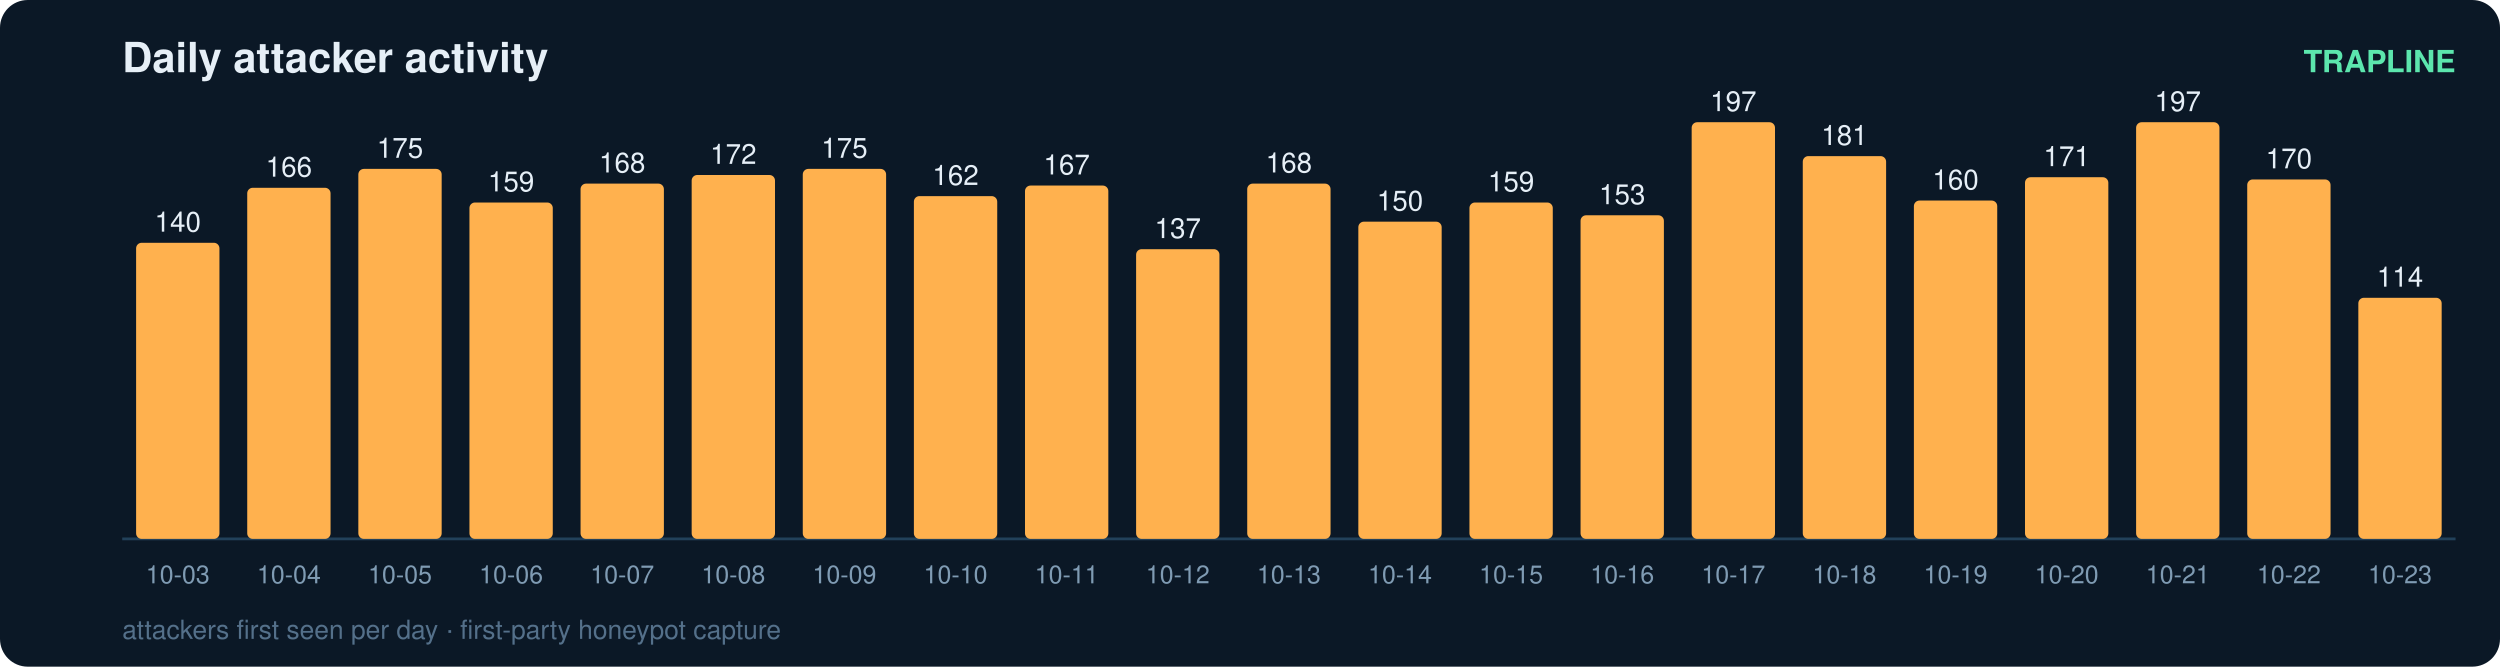
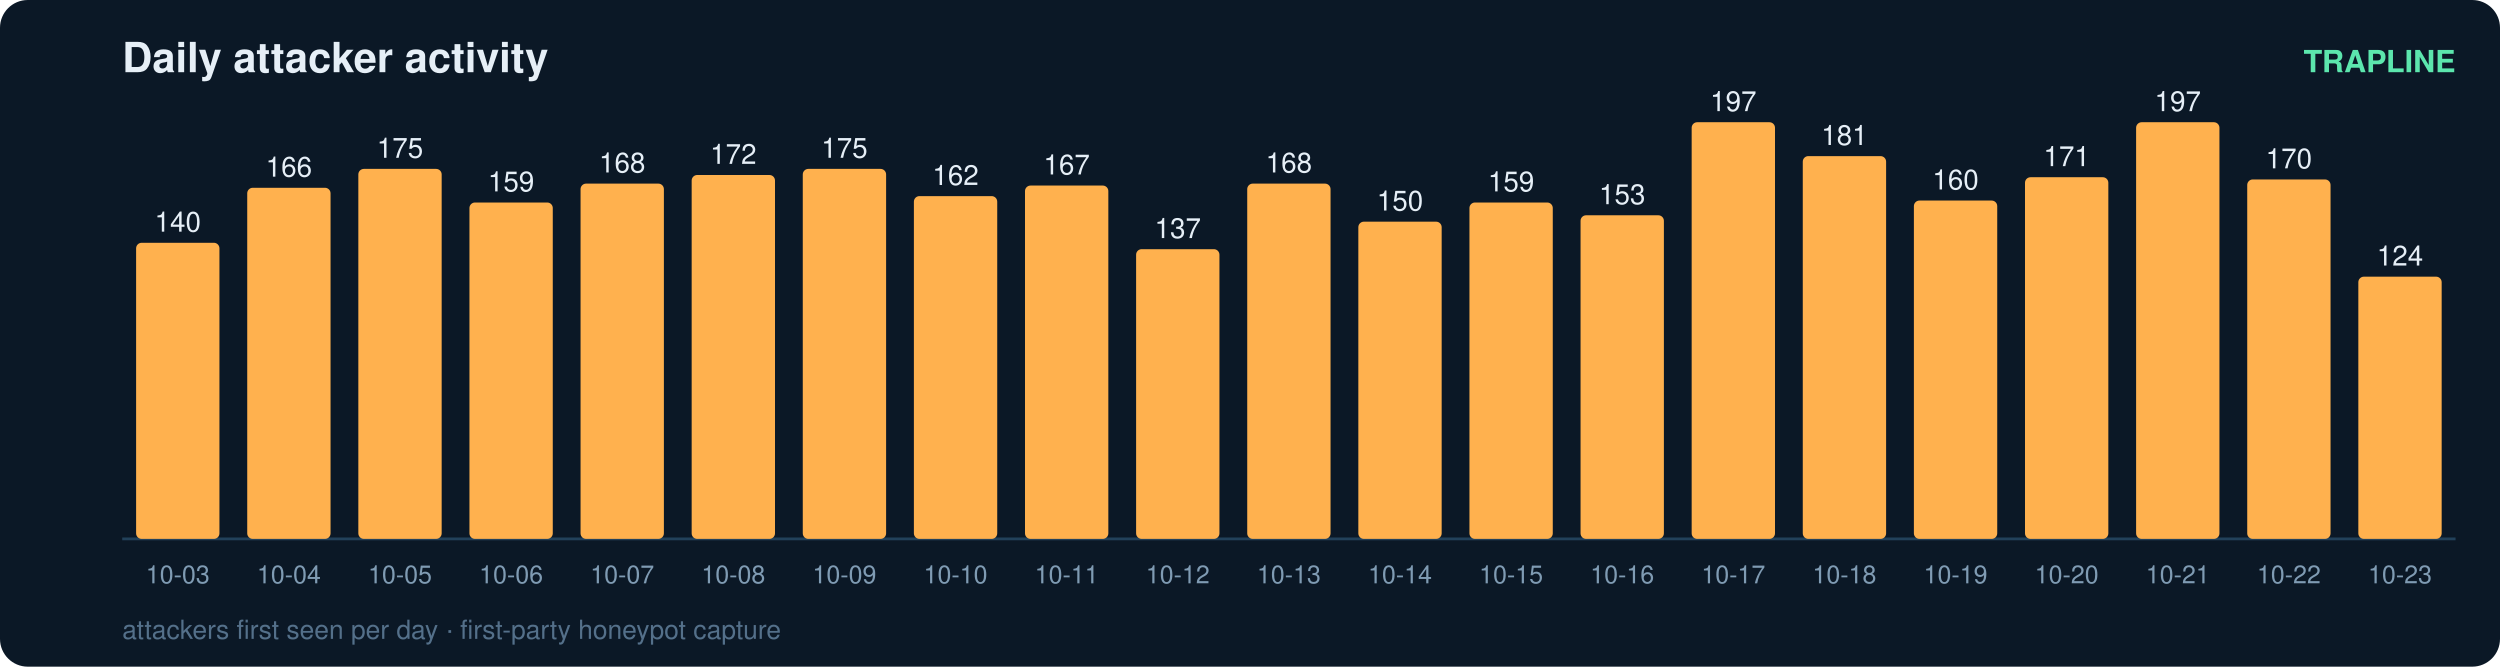
<svg xmlns="http://www.w3.org/2000/svg" width="900" height="240" viewBox="0 0 900 240" font-family="ui-sans-serif,Segoe UI,Helvetica,Arial">
  <rect width="900" height="240" rx="10" fill="#0b1826" />
  <text x="44" y="26" fill="#e6eff7" font-size="15" font-weight="700">Daily attacker activity</text>
  <text x="884" y="26" fill="#5ce6ad" font-size="11" text-anchor="end" font-weight="600">TRAPLINE</text>
  <line x1="44" y1="194" x2="884" y2="194" stroke="#22415a" stroke-width="1" />
  <rect x="49" y="87.4" width="30" height="106.6" rx="2" fill="#ffb14e" />
  <text x="64.0" y="83.4" fill="#e6eff7" font-size="10" text-anchor="middle" font-variant-numeric="tabular-nums">140</text>
  <text x="64.0" y="210.0" fill="#7f9bb3" font-size="9" text-anchor="middle">10-03</text>
  <rect x="89" y="67.6" width="30" height="126.4" rx="2" fill="#ffb14e" />
  <text x="104.0" y="63.6" fill="#e6eff7" font-size="10" text-anchor="middle" font-variant-numeric="tabular-nums">166</text>
  <text x="104.0" y="210.0" fill="#7f9bb3" font-size="9" text-anchor="middle">10-04</text>
  <rect x="129" y="60.8" width="30" height="133.2" rx="2" fill="#ffb14e" />
  <text x="144.0" y="56.8" fill="#e6eff7" font-size="10" text-anchor="middle" font-variant-numeric="tabular-nums">175</text>
  <text x="144.0" y="210.0" fill="#7f9bb3" font-size="9" text-anchor="middle">10-05</text>
  <rect x="169" y="72.9" width="30" height="121.1" rx="2" fill="#ffb14e" />
  <text x="184.0" y="68.9" fill="#e6eff7" font-size="10" text-anchor="middle" font-variant-numeric="tabular-nums">159</text>
  <text x="184.0" y="210.0" fill="#7f9bb3" font-size="9" text-anchor="middle">10-06</text>
  <rect x="209" y="66.1" width="30" height="127.9" rx="2" fill="#ffb14e" />
  <text x="224.0" y="62.1" fill="#e6eff7" font-size="10" text-anchor="middle" font-variant-numeric="tabular-nums">168</text>
  <text x="224.0" y="210.0" fill="#7f9bb3" font-size="9" text-anchor="middle">10-07</text>
  <rect x="249" y="63.0" width="30" height="131.0" rx="2" fill="#ffb14e" />
  <text x="264.0" y="59.0" fill="#e6eff7" font-size="10" text-anchor="middle" font-variant-numeric="tabular-nums">172</text>
  <text x="264.0" y="210.0" fill="#7f9bb3" font-size="9" text-anchor="middle">10-08</text>
  <rect x="289" y="60.8" width="30" height="133.2" rx="2" fill="#ffb14e" />
  <text x="304.0" y="56.8" fill="#e6eff7" font-size="10" text-anchor="middle" font-variant-numeric="tabular-nums">175</text>
  <text x="304.0" y="210.0" fill="#7f9bb3" font-size="9" text-anchor="middle">10-09</text>
  <rect x="329" y="70.6" width="30" height="123.4" rx="2" fill="#ffb14e" />
  <text x="344.0" y="66.6" fill="#e6eff7" font-size="10" text-anchor="middle" font-variant-numeric="tabular-nums">162</text>
  <text x="344.0" y="210.0" fill="#7f9bb3" font-size="9" text-anchor="middle">10-10</text>
  <rect x="369" y="66.8" width="30" height="127.2" rx="2" fill="#ffb14e" />
  <text x="384.0" y="62.8" fill="#e6eff7" font-size="10" text-anchor="middle" font-variant-numeric="tabular-nums">167</text>
  <text x="384.0" y="210.0" fill="#7f9bb3" font-size="9" text-anchor="middle">10-11</text>
  <rect x="409" y="89.7" width="30" height="104.3" rx="2" fill="#ffb14e" />
  <text x="424.0" y="85.7" fill="#e6eff7" font-size="10" text-anchor="middle" font-variant-numeric="tabular-nums">137</text>
  <text x="424.0" y="210.0" fill="#7f9bb3" font-size="9" text-anchor="middle">10-12</text>
  <rect x="449" y="66.1" width="30" height="127.9" rx="2" fill="#ffb14e" />
  <text x="464.0" y="62.1" fill="#e6eff7" font-size="10" text-anchor="middle" font-variant-numeric="tabular-nums">168</text>
  <text x="464.0" y="210.0" fill="#7f9bb3" font-size="9" text-anchor="middle">10-13</text>
  <rect x="489" y="79.8" width="30" height="114.2" rx="2" fill="#ffb14e" />
  <text x="504.0" y="75.8" fill="#e6eff7" font-size="10" text-anchor="middle" font-variant-numeric="tabular-nums">150</text>
  <text x="504.0" y="210.0" fill="#7f9bb3" font-size="9" text-anchor="middle">10-14</text>
  <rect x="529" y="72.9" width="30" height="121.1" rx="2" fill="#ffb14e" />
  <text x="544.0" y="68.9" fill="#e6eff7" font-size="10" text-anchor="middle" font-variant-numeric="tabular-nums">159</text>
  <text x="544.0" y="210.0" fill="#7f9bb3" font-size="9" text-anchor="middle">10-15</text>
  <rect x="569" y="77.5" width="30" height="116.5" rx="2" fill="#ffb14e" />
  <text x="584.0" y="73.5" fill="#e6eff7" font-size="10" text-anchor="middle" font-variant-numeric="tabular-nums">153</text>
  <text x="584.0" y="210.0" fill="#7f9bb3" font-size="9" text-anchor="middle">10-16</text>
  <rect x="609" y="44.0" width="30" height="150.0" rx="2" fill="#ffb14e" />
  <text x="624.0" y="40.0" fill="#e6eff7" font-size="10" text-anchor="middle" font-variant-numeric="tabular-nums">197</text>
  <text x="624.0" y="210.0" fill="#7f9bb3" font-size="9" text-anchor="middle">10-17</text>
  <rect x="649" y="56.2" width="30" height="137.8" rx="2" fill="#ffb14e" />
  <text x="664.0" y="52.2" fill="#e6eff7" font-size="10" text-anchor="middle" font-variant-numeric="tabular-nums">181</text>
  <text x="664.0" y="210.0" fill="#7f9bb3" font-size="9" text-anchor="middle">10-18</text>
  <rect x="689" y="72.2" width="30" height="121.8" rx="2" fill="#ffb14e" />
  <text x="704.0" y="68.2" fill="#e6eff7" font-size="10" text-anchor="middle" font-variant-numeric="tabular-nums">160</text>
  <text x="704.0" y="210.0" fill="#7f9bb3" font-size="9" text-anchor="middle">10-19</text>
  <rect x="729" y="63.8" width="30" height="130.2" rx="2" fill="#ffb14e" />
  <text x="744.0" y="59.8" fill="#e6eff7" font-size="10" text-anchor="middle" font-variant-numeric="tabular-nums">171</text>
  <text x="744.0" y="210.0" fill="#7f9bb3" font-size="9" text-anchor="middle">10-20</text>
  <rect x="769" y="44.0" width="30" height="150.0" rx="2" fill="#ffb14e" />
  <text x="784.0" y="40.0" fill="#e6eff7" font-size="10" text-anchor="middle" font-variant-numeric="tabular-nums">197</text>
  <text x="784.0" y="210.0" fill="#7f9bb3" font-size="9" text-anchor="middle">10-21</text>
  <rect x="809" y="64.6" width="30" height="129.4" rx="2" fill="#ffb14e" />
  <text x="824.0" y="60.6" fill="#e6eff7" font-size="10" text-anchor="middle" font-variant-numeric="tabular-nums">170</text>
  <text x="824.0" y="210.0" fill="#7f9bb3" font-size="9" text-anchor="middle">10-22</text>
-   <rect x="849" y="107.2" width="30" height="86.8" rx="2" fill="#ffb14e" />
-   <text x="864.0" y="103.2" fill="#e6eff7" font-size="10" text-anchor="middle" font-variant-numeric="tabular-nums">114</text>
+   <rect x="849" y="99.6" width="30" height="94.4" rx="2" fill="#ffb14e" />
+   <text x="864.0" y="95.6" fill="#e6eff7" font-size="10" text-anchor="middle" font-variant-numeric="tabular-nums">124</text>
  <text x="864.0" y="210.0" fill="#7f9bb3" font-size="9" text-anchor="middle">10-23</text>
  <text x="44" y="230" fill="#54708a" font-size="9.5">attackers first seen per day · first-party honeypot capture</text>
</svg>
